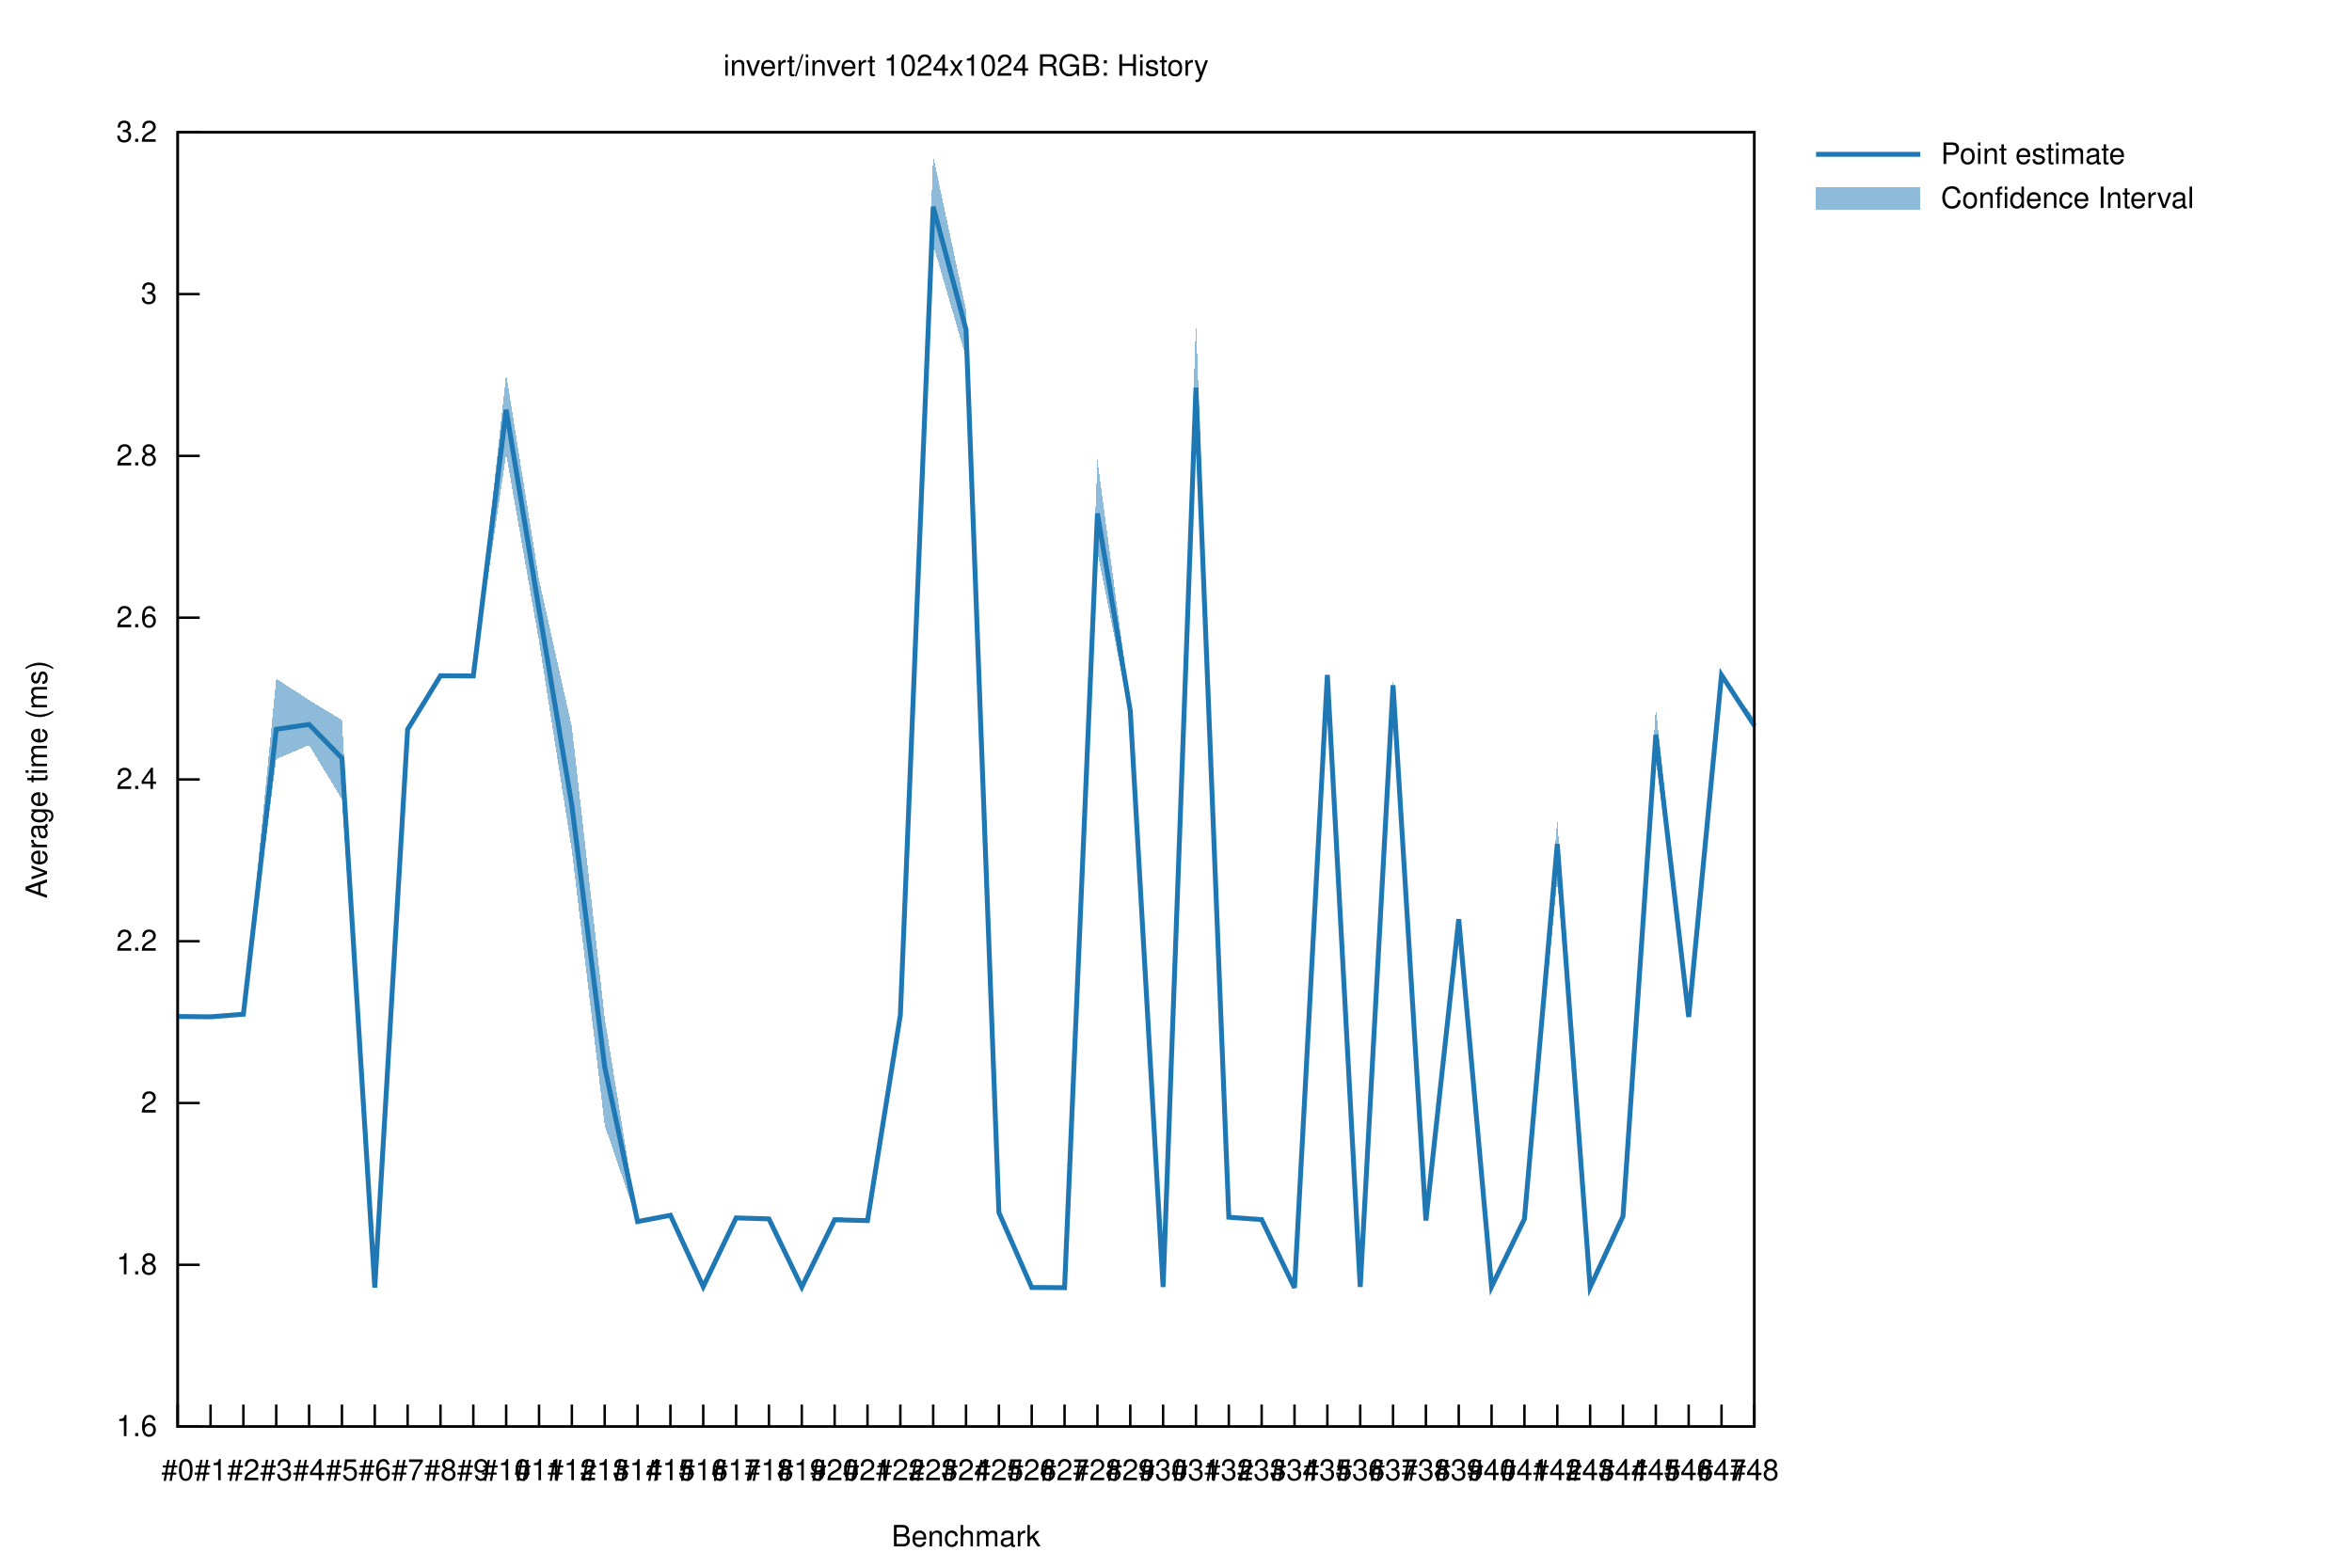
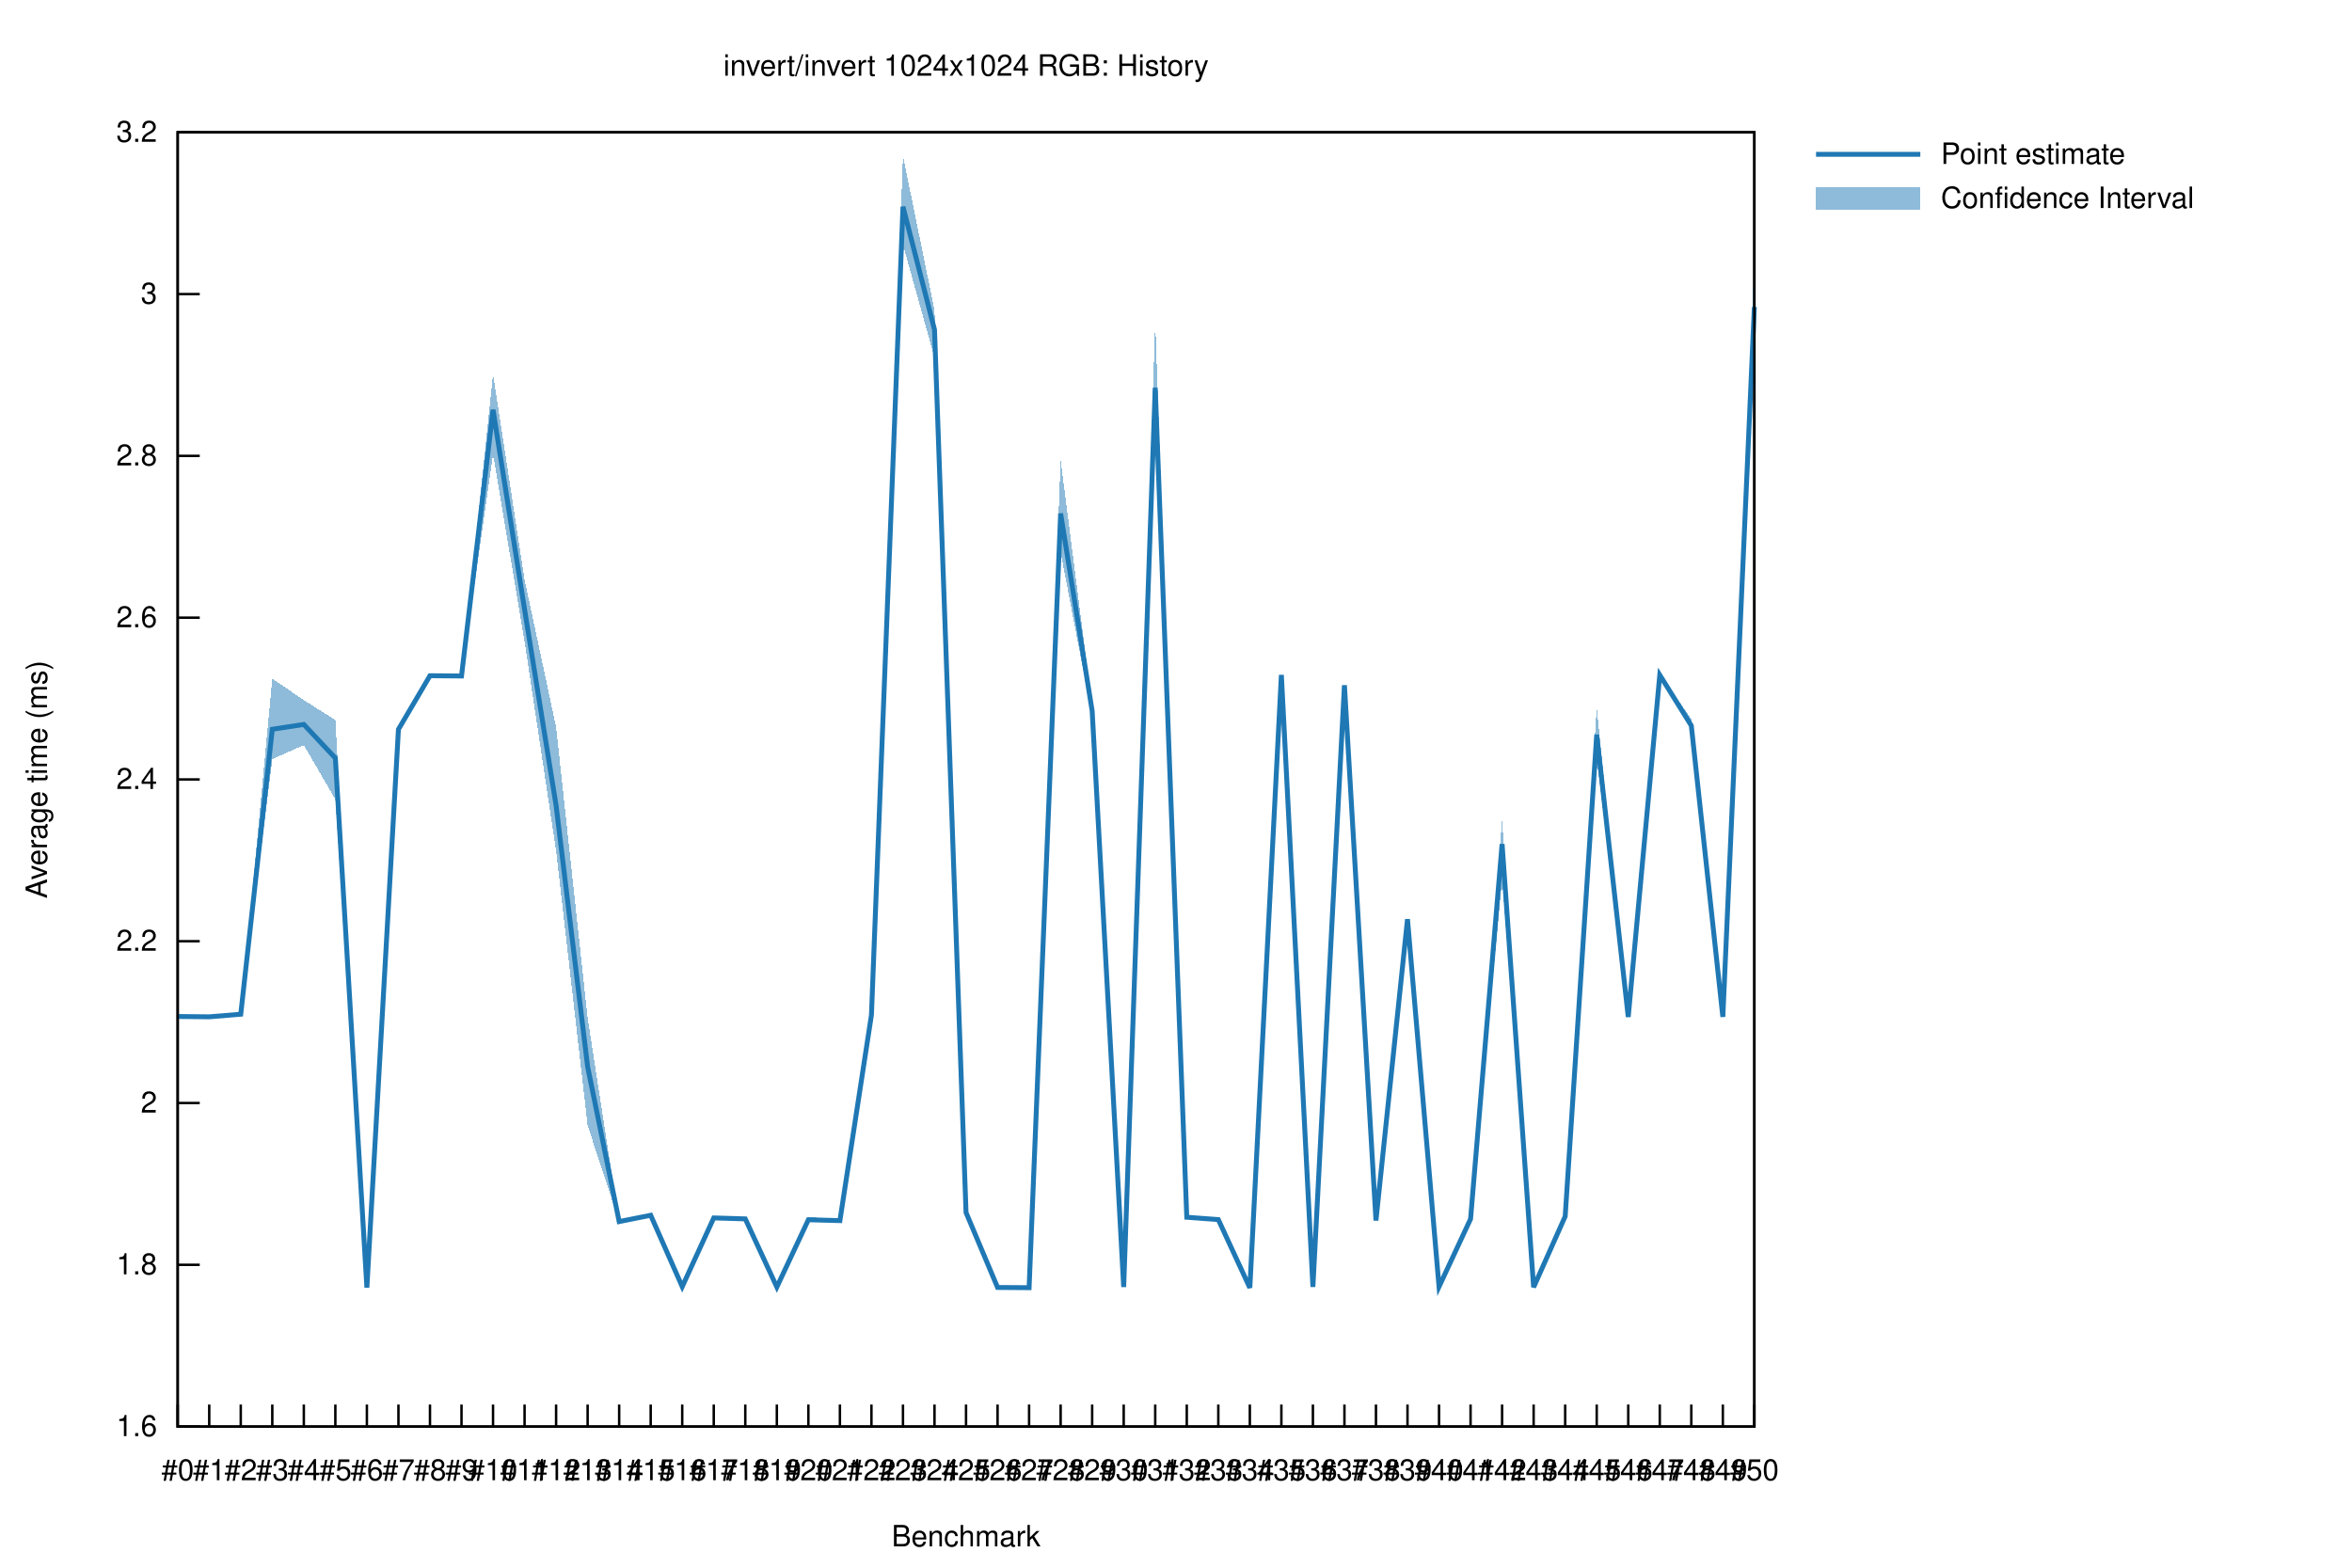
<svg xmlns="http://www.w3.org/2000/svg" xmlns:xlink="http://www.w3.org/1999/xlink" viewBox="0 0 960 640">
  <g id="gnuplot_canvas">
    <rect x="0" y="0" width="960" height="640" fill="none" />
    <defs>
      <circle id="gpDot" r="0.5" stroke-width="0.5" stroke="currentColor" />
      <path id="gpPt0" stroke-width="0.222" stroke="currentColor" d="M-1,0 h2 M0,-1 v2" />
      <path id="gpPt1" stroke-width="0.222" stroke="currentColor" d="M-1,-1 L1,1 M1,-1 L-1,1" />
      <path id="gpPt2" stroke-width="0.222" stroke="currentColor" d="M-1,0 L1,0 M0,-1 L0,1 M-1,-1 L1,1 M-1,1 L1,-1" />
      <rect id="gpPt3" stroke-width="0.222" stroke="currentColor" x="-1" y="-1" width="2" height="2" />
      <rect id="gpPt4" stroke-width="0.222" stroke="currentColor" fill="currentColor" x="-1" y="-1" width="2" height="2" />
      <circle id="gpPt5" stroke-width="0.222" stroke="currentColor" cx="0" cy="0" r="1" />
      <use xlink:href="#gpPt5" id="gpPt6" fill="currentColor" stroke="none" />
      <path id="gpPt7" stroke-width="0.222" stroke="currentColor" d="M0,-1.33 L-1.33,0.67 L1.33,0.67 z" />
      <use xlink:href="#gpPt7" id="gpPt8" fill="currentColor" stroke="none" />
      <use xlink:href="#gpPt7" id="gpPt9" stroke="currentColor" transform="rotate(180)" />
      <use xlink:href="#gpPt9" id="gpPt10" fill="currentColor" stroke="none" />
      <use xlink:href="#gpPt3" id="gpPt11" stroke="currentColor" transform="rotate(45)" />
      <use xlink:href="#gpPt11" id="gpPt12" fill="currentColor" stroke="none" />
      <path id="gpPt13" stroke-width="0.222" stroke="currentColor" d="M0,1.330 L1.265,0.411 L0.782,-1.067 L-0.782,-1.076 L-1.265,0.411 z" />
      <use xlink:href="#gpPt13" id="gpPt14" fill="currentColor" stroke="none" />
      <filter id="textbox" filterUnits="objectBoundingBox" x="0" y="0" height="1" width="1">
        <feFlood flood-color="white" flood-opacity="1" result="bgnd" />
        <feComposite in="SourceGraphic" in2="bgnd" operator="atop" />
      </filter>
      <filter id="greybox" filterUnits="objectBoundingBox" x="0" y="0" height="1" width="1">
        <feFlood flood-color="lightgrey" flood-opacity="1" result="grey" />
        <feComposite in="SourceGraphic" in2="grey" operator="atop" />
      </filter>
    </defs>
    <g fill="none" color="white" stroke="currentColor" stroke-width="1.00" stroke-linecap="butt" stroke-linejoin="miter">
</g>
    <g fill="none" color="black" stroke="currentColor" stroke-width="1.00" stroke-linecap="butt" stroke-linejoin="miter">
      <path stroke="black" d="M72.53,582.40 L81.53,582.40  " />
      <g transform="translate(64.14,586.30)" stroke="none" fill="black" font-family="Helvetica" font-size="12.00" text-anchor="end">
        <text>
          <tspan font-family="Helvetica"> 1.6</tspan>
        </text>
      </g>
    </g>
    <g fill="none" color="black" stroke="currentColor" stroke-width="1.00" stroke-linecap="butt" stroke-linejoin="miter">
      <path stroke="black" d="M72.53,516.35 L81.53,516.35  " />
      <g transform="translate(64.14,520.25)" stroke="none" fill="black" font-family="Helvetica" font-size="12.00" text-anchor="end">
        <text>
          <tspan font-family="Helvetica"> 1.8</tspan>
        </text>
      </g>
    </g>
    <g fill="none" color="black" stroke="currentColor" stroke-width="1.00" stroke-linecap="butt" stroke-linejoin="miter">
      <path stroke="black" d="M72.53,450.30 L81.53,450.30  " />
      <g transform="translate(64.14,454.20)" stroke="none" fill="black" font-family="Helvetica" font-size="12.00" text-anchor="end">
        <text>
          <tspan font-family="Helvetica"> 2</tspan>
        </text>
      </g>
    </g>
    <g fill="none" color="black" stroke="currentColor" stroke-width="1.00" stroke-linecap="butt" stroke-linejoin="miter">
      <path stroke="black" d="M72.53,384.25 L81.53,384.25  " />
      <g transform="translate(64.14,388.15)" stroke="none" fill="black" font-family="Helvetica" font-size="12.00" text-anchor="end">
        <text>
          <tspan font-family="Helvetica"> 2.2</tspan>
        </text>
      </g>
    </g>
    <g fill="none" color="black" stroke="currentColor" stroke-width="1.00" stroke-linecap="butt" stroke-linejoin="miter">
      <path stroke="black" d="M72.53,318.20 L81.53,318.20  " />
      <g transform="translate(64.14,322.10)" stroke="none" fill="black" font-family="Helvetica" font-size="12.00" text-anchor="end">
        <text>
          <tspan font-family="Helvetica"> 2.4</tspan>
        </text>
      </g>
    </g>
    <g fill="none" color="black" stroke="currentColor" stroke-width="1.00" stroke-linecap="butt" stroke-linejoin="miter">
      <path stroke="black" d="M72.53,252.16 L81.53,252.16  " />
      <g transform="translate(64.14,256.06)" stroke="none" fill="black" font-family="Helvetica" font-size="12.00" text-anchor="end">
        <text>
          <tspan font-family="Helvetica"> 2.6</tspan>
        </text>
      </g>
    </g>
    <g fill="none" color="black" stroke="currentColor" stroke-width="1.00" stroke-linecap="butt" stroke-linejoin="miter">
      <path stroke="black" d="M72.53,186.11 L81.53,186.11  " />
      <g transform="translate(64.14,190.01)" stroke="none" fill="black" font-family="Helvetica" font-size="12.00" text-anchor="end">
        <text>
          <tspan font-family="Helvetica"> 2.8</tspan>
        </text>
      </g>
    </g>
    <g fill="none" color="black" stroke="currentColor" stroke-width="1.00" stroke-linecap="butt" stroke-linejoin="miter">
      <path stroke="black" d="M72.53,120.06 L81.53,120.06  " />
      <g transform="translate(64.14,123.96)" stroke="none" fill="black" font-family="Helvetica" font-size="12.00" text-anchor="end">
        <text>
          <tspan font-family="Helvetica"> 3</tspan>
        </text>
      </g>
    </g>
    <g fill="none" color="black" stroke="currentColor" stroke-width="1.00" stroke-linecap="butt" stroke-linejoin="miter">
      <path stroke="black" d="M72.53,54.01 L81.53,54.01  " />
      <g transform="translate(64.14,57.91)" stroke="none" fill="black" font-family="Helvetica" font-size="12.00" text-anchor="end">
        <text>
          <tspan font-family="Helvetica"> 3.2</tspan>
        </text>
      </g>
    </g>
    <g fill="none" color="black" stroke="currentColor" stroke-width="1.00" stroke-linecap="butt" stroke-linejoin="miter">
      <path stroke="black" d="M72.53,582.40 L72.53,573.40  " />
      <g transform="translate(72.53,604.30)" stroke="none" fill="black" font-family="Helvetica" font-size="12.00" text-anchor="middle">
        <text>
          <tspan font-family="Helvetica">#0</tspan>
        </text>
      </g>
    </g>
    <g fill="none" color="black" stroke="currentColor" stroke-width="1.00" stroke-linecap="butt" stroke-linejoin="miter">
-       <path stroke="black" d="M85.94,582.40 L85.94,573.40  " />
-       <g transform="translate(85.94,604.30)" stroke="none" fill="black" font-family="Helvetica" font-size="12.00" text-anchor="middle">
+       <path stroke="black" d="M85.40,582.40 L85.40,573.40  " />
+       <g transform="translate(85.40,604.30)" stroke="none" fill="black" font-family="Helvetica" font-size="12.00" text-anchor="middle">
        <text>
          <tspan font-family="Helvetica">#1</tspan>
        </text>
      </g>
    </g>
    <g fill="none" color="black" stroke="currentColor" stroke-width="1.00" stroke-linecap="butt" stroke-linejoin="miter">
-       <path stroke="black" d="M99.34,582.40 L99.34,573.40  " />
-       <g transform="translate(99.34,604.30)" stroke="none" fill="black" font-family="Helvetica" font-size="12.00" text-anchor="middle">
+       <path stroke="black" d="M98.27,582.40 L98.27,573.40  " />
+       <g transform="translate(98.27,604.30)" stroke="none" fill="black" font-family="Helvetica" font-size="12.00" text-anchor="middle">
        <text>
          <tspan font-family="Helvetica">#2</tspan>
        </text>
      </g>
    </g>
    <g fill="none" color="black" stroke="currentColor" stroke-width="1.00" stroke-linecap="butt" stroke-linejoin="miter">
-       <path stroke="black" d="M112.75,582.40 L112.75,573.40  " />
-       <g transform="translate(112.75,604.30)" stroke="none" fill="black" font-family="Helvetica" font-size="12.00" text-anchor="middle">
+       <path stroke="black" d="M111.14,582.40 L111.14,573.40  " />
+       <g transform="translate(111.14,604.30)" stroke="none" fill="black" font-family="Helvetica" font-size="12.00" text-anchor="middle">
        <text>
          <tspan font-family="Helvetica">#3</tspan>
        </text>
      </g>
    </g>
    <g fill="none" color="black" stroke="currentColor" stroke-width="1.00" stroke-linecap="butt" stroke-linejoin="miter">
-       <path stroke="black" d="M126.16,582.40 L126.16,573.40  " />
-       <g transform="translate(126.16,604.30)" stroke="none" fill="black" font-family="Helvetica" font-size="12.00" text-anchor="middle">
+       <path stroke="black" d="M124.01,582.40 L124.01,573.40  " />
+       <g transform="translate(124.01,604.30)" stroke="none" fill="black" font-family="Helvetica" font-size="12.00" text-anchor="middle">
        <text>
          <tspan font-family="Helvetica">#4</tspan>
        </text>
      </g>
    </g>
    <g fill="none" color="black" stroke="currentColor" stroke-width="1.00" stroke-linecap="butt" stroke-linejoin="miter">
-       <path stroke="black" d="M139.57,582.40 L139.57,573.40  " />
-       <g transform="translate(139.57,604.30)" stroke="none" fill="black" font-family="Helvetica" font-size="12.00" text-anchor="middle">
+       <path stroke="black" d="M136.88,582.40 L136.88,573.40  " />
+       <g transform="translate(136.88,604.30)" stroke="none" fill="black" font-family="Helvetica" font-size="12.00" text-anchor="middle">
        <text>
          <tspan font-family="Helvetica">#5</tspan>
        </text>
      </g>
    </g>
    <g fill="none" color="black" stroke="currentColor" stroke-width="1.00" stroke-linecap="butt" stroke-linejoin="miter">
-       <path stroke="black" d="M152.97,582.40 L152.97,573.40  " />
-       <g transform="translate(152.97,604.30)" stroke="none" fill="black" font-family="Helvetica" font-size="12.00" text-anchor="middle">
+       <path stroke="black" d="M149.75,582.40 L149.75,573.40  " />
+       <g transform="translate(149.75,604.30)" stroke="none" fill="black" font-family="Helvetica" font-size="12.00" text-anchor="middle">
        <text>
          <tspan font-family="Helvetica">#6</tspan>
        </text>
      </g>
    </g>
    <g fill="none" color="black" stroke="currentColor" stroke-width="1.00" stroke-linecap="butt" stroke-linejoin="miter">
-       <path stroke="black" d="M166.38,582.40 L166.38,573.40  " />
-       <g transform="translate(166.38,604.30)" stroke="none" fill="black" font-family="Helvetica" font-size="12.00" text-anchor="middle">
+       <path stroke="black" d="M162.63,582.40 L162.63,573.40  " />
+       <g transform="translate(162.63,604.30)" stroke="none" fill="black" font-family="Helvetica" font-size="12.00" text-anchor="middle">
        <text>
          <tspan font-family="Helvetica">#7</tspan>
        </text>
      </g>
    </g>
    <g fill="none" color="black" stroke="currentColor" stroke-width="1.00" stroke-linecap="butt" stroke-linejoin="miter">
-       <path stroke="black" d="M179.79,582.40 L179.79,573.40  " />
-       <g transform="translate(179.79,604.30)" stroke="none" fill="black" font-family="Helvetica" font-size="12.00" text-anchor="middle">
+       <path stroke="black" d="M175.50,582.40 L175.50,573.40  " />
+       <g transform="translate(175.50,604.30)" stroke="none" fill="black" font-family="Helvetica" font-size="12.00" text-anchor="middle">
        <text>
          <tspan font-family="Helvetica">#8</tspan>
        </text>
      </g>
    </g>
    <g fill="none" color="black" stroke="currentColor" stroke-width="1.00" stroke-linecap="butt" stroke-linejoin="miter">
-       <path stroke="black" d="M193.19,582.40 L193.19,573.40  " />
-       <g transform="translate(193.19,604.30)" stroke="none" fill="black" font-family="Helvetica" font-size="12.00" text-anchor="middle">
+       <path stroke="black" d="M188.37,582.40 L188.37,573.40  " />
+       <g transform="translate(188.37,604.30)" stroke="none" fill="black" font-family="Helvetica" font-size="12.00" text-anchor="middle">
        <text>
          <tspan font-family="Helvetica">#9</tspan>
        </text>
      </g>
    </g>
    <g fill="none" color="black" stroke="currentColor" stroke-width="1.00" stroke-linecap="butt" stroke-linejoin="miter">
-       <path stroke="black" d="M206.60,582.40 L206.60,573.40  " />
-       <g transform="translate(206.60,604.30)" stroke="none" fill="black" font-family="Helvetica" font-size="12.00" text-anchor="middle">
+       <path stroke="black" d="M201.24,582.40 L201.24,573.40  " />
+       <g transform="translate(201.24,604.30)" stroke="none" fill="black" font-family="Helvetica" font-size="12.00" text-anchor="middle">
        <text>
          <tspan font-family="Helvetica">#10</tspan>
        </text>
      </g>
    </g>
    <g fill="none" color="black" stroke="currentColor" stroke-width="1.00" stroke-linecap="butt" stroke-linejoin="miter">
-       <path stroke="black" d="M220.01,582.40 L220.01,573.40  " />
-       <g transform="translate(220.01,604.30)" stroke="none" fill="black" font-family="Helvetica" font-size="12.00" text-anchor="middle">
+       <path stroke="black" d="M214.11,582.40 L214.11,573.40  " />
+       <g transform="translate(214.11,604.30)" stroke="none" fill="black" font-family="Helvetica" font-size="12.00" text-anchor="middle">
        <text>
          <tspan font-family="Helvetica">#11</tspan>
        </text>
      </g>
    </g>
    <g fill="none" color="black" stroke="currentColor" stroke-width="1.00" stroke-linecap="butt" stroke-linejoin="miter">
-       <path stroke="black" d="M233.42,582.40 L233.42,573.40  " />
-       <g transform="translate(233.42,604.30)" stroke="none" fill="black" font-family="Helvetica" font-size="12.00" text-anchor="middle">
+       <path stroke="black" d="M226.98,582.40 L226.98,573.40  " />
+       <g transform="translate(226.98,604.30)" stroke="none" fill="black" font-family="Helvetica" font-size="12.00" text-anchor="middle">
        <text>
          <tspan font-family="Helvetica">#12</tspan>
        </text>
      </g>
    </g>
    <g fill="none" color="black" stroke="currentColor" stroke-width="1.00" stroke-linecap="butt" stroke-linejoin="miter">
-       <path stroke="black" d="M246.82,582.40 L246.82,573.40  " />
-       <g transform="translate(246.82,604.30)" stroke="none" fill="black" font-family="Helvetica" font-size="12.00" text-anchor="middle">
+       <path stroke="black" d="M239.85,582.40 L239.85,573.40  " />
+       <g transform="translate(239.85,604.30)" stroke="none" fill="black" font-family="Helvetica" font-size="12.00" text-anchor="middle">
        <text>
          <tspan font-family="Helvetica">#13</tspan>
        </text>
      </g>
    </g>
    <g fill="none" color="black" stroke="currentColor" stroke-width="1.00" stroke-linecap="butt" stroke-linejoin="miter">
-       <path stroke="black" d="M260.23,582.40 L260.23,573.40  " />
-       <g transform="translate(260.23,604.30)" stroke="none" fill="black" font-family="Helvetica" font-size="12.00" text-anchor="middle">
+       <path stroke="black" d="M252.72,582.40 L252.72,573.40  " />
+       <g transform="translate(252.72,604.30)" stroke="none" fill="black" font-family="Helvetica" font-size="12.00" text-anchor="middle">
        <text>
          <tspan font-family="Helvetica">#14</tspan>
        </text>
      </g>
    </g>
    <g fill="none" color="black" stroke="currentColor" stroke-width="1.00" stroke-linecap="butt" stroke-linejoin="miter">
-       <path stroke="black" d="M273.64,582.40 L273.64,573.40  " />
-       <g transform="translate(273.64,604.30)" stroke="none" fill="black" font-family="Helvetica" font-size="12.00" text-anchor="middle">
+       <path stroke="black" d="M265.59,582.40 L265.59,573.40  " />
+       <g transform="translate(265.59,604.30)" stroke="none" fill="black" font-family="Helvetica" font-size="12.00" text-anchor="middle">
        <text>
          <tspan font-family="Helvetica">#15</tspan>
        </text>
      </g>
    </g>
    <g fill="none" color="black" stroke="currentColor" stroke-width="1.00" stroke-linecap="butt" stroke-linejoin="miter">
-       <path stroke="black" d="M287.04,582.40 L287.04,573.40  " />
-       <g transform="translate(287.04,604.30)" stroke="none" fill="black" font-family="Helvetica" font-size="12.00" text-anchor="middle">
+       <path stroke="black" d="M278.46,582.40 L278.46,573.40  " />
+       <g transform="translate(278.46,604.30)" stroke="none" fill="black" font-family="Helvetica" font-size="12.00" text-anchor="middle">
        <text>
          <tspan font-family="Helvetica">#16</tspan>
        </text>
      </g>
    </g>
    <g fill="none" color="black" stroke="currentColor" stroke-width="1.00" stroke-linecap="butt" stroke-linejoin="miter">
-       <path stroke="black" d="M300.45,582.40 L300.45,573.40  " />
-       <g transform="translate(300.45,604.30)" stroke="none" fill="black" font-family="Helvetica" font-size="12.00" text-anchor="middle">
+       <path stroke="black" d="M291.33,582.40 L291.33,573.40  " />
+       <g transform="translate(291.33,604.30)" stroke="none" fill="black" font-family="Helvetica" font-size="12.00" text-anchor="middle">
        <text>
          <tspan font-family="Helvetica">#17</tspan>
        </text>
      </g>
    </g>
    <g fill="none" color="black" stroke="currentColor" stroke-width="1.00" stroke-linecap="butt" stroke-linejoin="miter">
-       <path stroke="black" d="M313.86,582.40 L313.86,573.40  " />
-       <g transform="translate(313.86,604.30)" stroke="none" fill="black" font-family="Helvetica" font-size="12.00" text-anchor="middle">
+       <path stroke="black" d="M304.20,582.40 L304.20,573.40  " />
+       <g transform="translate(304.20,604.30)" stroke="none" fill="black" font-family="Helvetica" font-size="12.00" text-anchor="middle">
        <text>
          <tspan font-family="Helvetica">#18</tspan>
        </text>
      </g>
    </g>
    <g fill="none" color="black" stroke="currentColor" stroke-width="1.00" stroke-linecap="butt" stroke-linejoin="miter">
-       <path stroke="black" d="M327.26,582.40 L327.26,573.40  " />
-       <g transform="translate(327.26,604.30)" stroke="none" fill="black" font-family="Helvetica" font-size="12.00" text-anchor="middle">
+       <path stroke="black" d="M317.08,582.40 L317.08,573.40  " />
+       <g transform="translate(317.08,604.30)" stroke="none" fill="black" font-family="Helvetica" font-size="12.00" text-anchor="middle">
        <text>
          <tspan font-family="Helvetica">#19</tspan>
        </text>
      </g>
    </g>
    <g fill="none" color="black" stroke="currentColor" stroke-width="1.00" stroke-linecap="butt" stroke-linejoin="miter">
-       <path stroke="black" d="M340.67,582.40 L340.67,573.40  " />
-       <g transform="translate(340.67,604.30)" stroke="none" fill="black" font-family="Helvetica" font-size="12.00" text-anchor="middle">
+       <path stroke="black" d="M329.95,582.40 L329.95,573.40  " />
+       <g transform="translate(329.95,604.30)" stroke="none" fill="black" font-family="Helvetica" font-size="12.00" text-anchor="middle">
        <text>
          <tspan font-family="Helvetica">#20</tspan>
        </text>
      </g>
    </g>
    <g fill="none" color="black" stroke="currentColor" stroke-width="1.00" stroke-linecap="butt" stroke-linejoin="miter">
-       <path stroke="black" d="M354.08,582.40 L354.08,573.40  " />
-       <g transform="translate(354.08,604.30)" stroke="none" fill="black" font-family="Helvetica" font-size="12.00" text-anchor="middle">
+       <path stroke="black" d="M342.82,582.40 L342.82,573.40  " />
+       <g transform="translate(342.82,604.30)" stroke="none" fill="black" font-family="Helvetica" font-size="12.00" text-anchor="middle">
        <text>
          <tspan font-family="Helvetica">#21</tspan>
        </text>
      </g>
    </g>
    <g fill="none" color="black" stroke="currentColor" stroke-width="1.00" stroke-linecap="butt" stroke-linejoin="miter">
-       <path stroke="black" d="M367.49,582.40 L367.49,573.40  " />
-       <g transform="translate(367.49,604.30)" stroke="none" fill="black" font-family="Helvetica" font-size="12.00" text-anchor="middle">
+       <path stroke="black" d="M355.69,582.40 L355.69,573.40  " />
+       <g transform="translate(355.69,604.30)" stroke="none" fill="black" font-family="Helvetica" font-size="12.00" text-anchor="middle">
        <text>
          <tspan font-family="Helvetica">#22</tspan>
        </text>
      </g>
    </g>
    <g fill="none" color="black" stroke="currentColor" stroke-width="1.00" stroke-linecap="butt" stroke-linejoin="miter">
-       <path stroke="black" d="M380.89,582.40 L380.89,573.40  " />
-       <g transform="translate(380.89,604.30)" stroke="none" fill="black" font-family="Helvetica" font-size="12.00" text-anchor="middle">
+       <path stroke="black" d="M368.56,582.40 L368.56,573.40  " />
+       <g transform="translate(368.56,604.30)" stroke="none" fill="black" font-family="Helvetica" font-size="12.00" text-anchor="middle">
        <text>
          <tspan font-family="Helvetica">#23</tspan>
+         </text>
+       </g>
+     </g>
+     <g fill="none" color="black" stroke="currentColor" stroke-width="1.00" stroke-linecap="butt" stroke-linejoin="miter">
+       <path stroke="black" d="M381.43,582.40 L381.43,573.40  " />
+       <g transform="translate(381.43,604.30)" stroke="none" fill="black" font-family="Helvetica" font-size="12.00" text-anchor="middle">
+         <text>
+           <tspan font-family="Helvetica">#24</tspan>
        </text>
      </g>
    </g>
    <g fill="none" color="black" stroke="currentColor" stroke-width="1.00" stroke-linecap="butt" stroke-linejoin="miter">
      <path stroke="black" d="M394.30,582.40 L394.30,573.40  " />
      <g transform="translate(394.30,604.30)" stroke="none" fill="black" font-family="Helvetica" font-size="12.00" text-anchor="middle">
        <text>
-           <tspan font-family="Helvetica">#24</tspan>
-         </text>
-       </g>
-     </g>
-     <g fill="none" color="black" stroke="currentColor" stroke-width="1.00" stroke-linecap="butt" stroke-linejoin="miter">
-       <path stroke="black" d="M407.71,582.40 L407.71,573.40  " />
-       <g transform="translate(407.71,604.30)" stroke="none" fill="black" font-family="Helvetica" font-size="12.00" text-anchor="middle">
-         <text>
          <tspan font-family="Helvetica">#25</tspan>
        </text>
      </g>
    </g>
    <g fill="none" color="black" stroke="currentColor" stroke-width="1.00" stroke-linecap="butt" stroke-linejoin="miter">
-       <path stroke="black" d="M421.11,582.40 L421.11,573.40  " />
-       <g transform="translate(421.11,604.30)" stroke="none" fill="black" font-family="Helvetica" font-size="12.00" text-anchor="middle">
+       <path stroke="black" d="M407.17,582.40 L407.17,573.40  " />
+       <g transform="translate(407.17,604.30)" stroke="none" fill="black" font-family="Helvetica" font-size="12.00" text-anchor="middle">
        <text>
          <tspan font-family="Helvetica">#26</tspan>
        </text>
      </g>
    </g>
    <g fill="none" color="black" stroke="currentColor" stroke-width="1.00" stroke-linecap="butt" stroke-linejoin="miter">
-       <path stroke="black" d="M434.52,582.40 L434.52,573.40  " />
-       <g transform="translate(434.52,604.30)" stroke="none" fill="black" font-family="Helvetica" font-size="12.00" text-anchor="middle">
+       <path stroke="black" d="M420.04,582.40 L420.04,573.40  " />
+       <g transform="translate(420.04,604.30)" stroke="none" fill="black" font-family="Helvetica" font-size="12.00" text-anchor="middle">
        <text>
          <tspan font-family="Helvetica">#27</tspan>
        </text>
      </g>
    </g>
    <g fill="none" color="black" stroke="currentColor" stroke-width="1.00" stroke-linecap="butt" stroke-linejoin="miter">
-       <path stroke="black" d="M447.93,582.40 L447.93,573.40  " />
-       <g transform="translate(447.93,604.30)" stroke="none" fill="black" font-family="Helvetica" font-size="12.00" text-anchor="middle">
+       <path stroke="black" d="M432.91,582.40 L432.91,573.40  " />
+       <g transform="translate(432.91,604.30)" stroke="none" fill="black" font-family="Helvetica" font-size="12.00" text-anchor="middle">
        <text>
          <tspan font-family="Helvetica">#28</tspan>
        </text>
      </g>
    </g>
    <g fill="none" color="black" stroke="currentColor" stroke-width="1.00" stroke-linecap="butt" stroke-linejoin="miter">
-       <path stroke="black" d="M461.34,582.40 L461.34,573.40  " />
-       <g transform="translate(461.34,604.30)" stroke="none" fill="black" font-family="Helvetica" font-size="12.00" text-anchor="middle">
+       <path stroke="black" d="M445.78,582.40 L445.78,573.40  " />
+       <g transform="translate(445.78,604.30)" stroke="none" fill="black" font-family="Helvetica" font-size="12.00" text-anchor="middle">
        <text>
          <tspan font-family="Helvetica">#29</tspan>
        </text>
      </g>
    </g>
    <g fill="none" color="black" stroke="currentColor" stroke-width="1.00" stroke-linecap="butt" stroke-linejoin="miter">
-       <path stroke="black" d="M474.74,582.40 L474.74,573.40  " />
-       <g transform="translate(474.74,604.30)" stroke="none" fill="black" font-family="Helvetica" font-size="12.00" text-anchor="middle">
+       <path stroke="black" d="M458.65,582.40 L458.65,573.40  " />
+       <g transform="translate(458.65,604.30)" stroke="none" fill="black" font-family="Helvetica" font-size="12.00" text-anchor="middle">
        <text>
          <tspan font-family="Helvetica">#30</tspan>
        </text>
      </g>
    </g>
    <g fill="none" color="black" stroke="currentColor" stroke-width="1.00" stroke-linecap="butt" stroke-linejoin="miter">
-       <path stroke="black" d="M488.15,582.40 L488.15,573.40  " />
-       <g transform="translate(488.15,604.30)" stroke="none" fill="black" font-family="Helvetica" font-size="12.00" text-anchor="middle">
+       <path stroke="black" d="M471.52,582.40 L471.52,573.40  " />
+       <g transform="translate(471.52,604.30)" stroke="none" fill="black" font-family="Helvetica" font-size="12.00" text-anchor="middle">
        <text>
          <tspan font-family="Helvetica">#31</tspan>
        </text>
      </g>
    </g>
    <g fill="none" color="black" stroke="currentColor" stroke-width="1.00" stroke-linecap="butt" stroke-linejoin="miter">
-       <path stroke="black" d="M501.56,582.40 L501.56,573.40  " />
-       <g transform="translate(501.56,604.30)" stroke="none" fill="black" font-family="Helvetica" font-size="12.00" text-anchor="middle">
+       <path stroke="black" d="M484.40,582.40 L484.40,573.40  " />
+       <g transform="translate(484.40,604.30)" stroke="none" fill="black" font-family="Helvetica" font-size="12.00" text-anchor="middle">
        <text>
          <tspan font-family="Helvetica">#32</tspan>
        </text>
      </g>
    </g>
    <g fill="none" color="black" stroke="currentColor" stroke-width="1.00" stroke-linecap="butt" stroke-linejoin="miter">
-       <path stroke="black" d="M514.96,582.40 L514.96,573.40  " />
-       <g transform="translate(514.96,604.30)" stroke="none" fill="black" font-family="Helvetica" font-size="12.00" text-anchor="middle">
+       <path stroke="black" d="M497.27,582.40 L497.27,573.40  " />
+       <g transform="translate(497.27,604.30)" stroke="none" fill="black" font-family="Helvetica" font-size="12.00" text-anchor="middle">
        <text>
          <tspan font-family="Helvetica">#33</tspan>
        </text>
      </g>
    </g>
    <g fill="none" color="black" stroke="currentColor" stroke-width="1.00" stroke-linecap="butt" stroke-linejoin="miter">
-       <path stroke="black" d="M528.37,582.40 L528.37,573.40  " />
-       <g transform="translate(528.37,604.30)" stroke="none" fill="black" font-family="Helvetica" font-size="12.00" text-anchor="middle">
+       <path stroke="black" d="M510.14,582.40 L510.14,573.40  " />
+       <g transform="translate(510.14,604.30)" stroke="none" fill="black" font-family="Helvetica" font-size="12.00" text-anchor="middle">
        <text>
          <tspan font-family="Helvetica">#34</tspan>
        </text>
      </g>
    </g>
    <g fill="none" color="black" stroke="currentColor" stroke-width="1.00" stroke-linecap="butt" stroke-linejoin="miter">
-       <path stroke="black" d="M541.78,582.40 L541.78,573.40  " />
-       <g transform="translate(541.78,604.30)" stroke="none" fill="black" font-family="Helvetica" font-size="12.00" text-anchor="middle">
+       <path stroke="black" d="M523.01,582.40 L523.01,573.40  " />
+       <g transform="translate(523.01,604.30)" stroke="none" fill="black" font-family="Helvetica" font-size="12.00" text-anchor="middle">
        <text>
          <tspan font-family="Helvetica">#35</tspan>
        </text>
      </g>
    </g>
    <g fill="none" color="black" stroke="currentColor" stroke-width="1.00" stroke-linecap="butt" stroke-linejoin="miter">
-       <path stroke="black" d="M555.19,582.40 L555.19,573.40  " />
-       <g transform="translate(555.19,604.30)" stroke="none" fill="black" font-family="Helvetica" font-size="12.00" text-anchor="middle">
+       <path stroke="black" d="M535.88,582.40 L535.88,573.40  " />
+       <g transform="translate(535.88,604.30)" stroke="none" fill="black" font-family="Helvetica" font-size="12.00" text-anchor="middle">
        <text>
          <tspan font-family="Helvetica">#36</tspan>
        </text>
      </g>
    </g>
    <g fill="none" color="black" stroke="currentColor" stroke-width="1.00" stroke-linecap="butt" stroke-linejoin="miter">
-       <path stroke="black" d="M568.59,582.40 L568.59,573.40  " />
-       <g transform="translate(568.59,604.30)" stroke="none" fill="black" font-family="Helvetica" font-size="12.00" text-anchor="middle">
+       <path stroke="black" d="M548.75,582.40 L548.75,573.40  " />
+       <g transform="translate(548.75,604.30)" stroke="none" fill="black" font-family="Helvetica" font-size="12.00" text-anchor="middle">
        <text>
          <tspan font-family="Helvetica">#37</tspan>
        </text>
      </g>
    </g>
    <g fill="none" color="black" stroke="currentColor" stroke-width="1.00" stroke-linecap="butt" stroke-linejoin="miter">
-       <path stroke="black" d="M582.00,582.40 L582.00,573.40  " />
-       <g transform="translate(582.00,604.30)" stroke="none" fill="black" font-family="Helvetica" font-size="12.00" text-anchor="middle">
+       <path stroke="black" d="M561.62,582.40 L561.62,573.40  " />
+       <g transform="translate(561.62,604.30)" stroke="none" fill="black" font-family="Helvetica" font-size="12.00" text-anchor="middle">
        <text>
          <tspan font-family="Helvetica">#38</tspan>
        </text>
      </g>
    </g>
    <g fill="none" color="black" stroke="currentColor" stroke-width="1.00" stroke-linecap="butt" stroke-linejoin="miter">
-       <path stroke="black" d="M595.41,582.40 L595.41,573.40  " />
-       <g transform="translate(595.41,604.30)" stroke="none" fill="black" font-family="Helvetica" font-size="12.00" text-anchor="middle">
+       <path stroke="black" d="M574.49,582.40 L574.49,573.40  " />
+       <g transform="translate(574.49,604.30)" stroke="none" fill="black" font-family="Helvetica" font-size="12.00" text-anchor="middle">
        <text>
          <tspan font-family="Helvetica">#39</tspan>
        </text>
      </g>
    </g>
    <g fill="none" color="black" stroke="currentColor" stroke-width="1.00" stroke-linecap="butt" stroke-linejoin="miter">
-       <path stroke="black" d="M608.81,582.40 L608.81,573.40  " />
-       <g transform="translate(608.81,604.30)" stroke="none" fill="black" font-family="Helvetica" font-size="12.00" text-anchor="middle">
+       <path stroke="black" d="M587.36,582.40 L587.36,573.40  " />
+       <g transform="translate(587.36,604.30)" stroke="none" fill="black" font-family="Helvetica" font-size="12.00" text-anchor="middle">
        <text>
          <tspan font-family="Helvetica">#40</tspan>
        </text>
      </g>
    </g>
    <g fill="none" color="black" stroke="currentColor" stroke-width="1.00" stroke-linecap="butt" stroke-linejoin="miter">
-       <path stroke="black" d="M622.22,582.40 L622.22,573.40  " />
-       <g transform="translate(622.22,604.30)" stroke="none" fill="black" font-family="Helvetica" font-size="12.00" text-anchor="middle">
+       <path stroke="black" d="M600.23,582.40 L600.23,573.40  " />
+       <g transform="translate(600.23,604.30)" stroke="none" fill="black" font-family="Helvetica" font-size="12.00" text-anchor="middle">
        <text>
          <tspan font-family="Helvetica">#41</tspan>
        </text>
      </g>
    </g>
    <g fill="none" color="black" stroke="currentColor" stroke-width="1.00" stroke-linecap="butt" stroke-linejoin="miter">
-       <path stroke="black" d="M635.63,582.40 L635.63,573.40  " />
-       <g transform="translate(635.63,604.30)" stroke="none" fill="black" font-family="Helvetica" font-size="12.00" text-anchor="middle">
+       <path stroke="black" d="M613.10,582.40 L613.10,573.40  " />
+       <g transform="translate(613.10,604.30)" stroke="none" fill="black" font-family="Helvetica" font-size="12.00" text-anchor="middle">
        <text>
          <tspan font-family="Helvetica">#42</tspan>
        </text>
      </g>
    </g>
    <g fill="none" color="black" stroke="currentColor" stroke-width="1.00" stroke-linecap="butt" stroke-linejoin="miter">
-       <path stroke="black" d="M649.03,582.40 L649.03,573.40  " />
-       <g transform="translate(649.03,604.30)" stroke="none" fill="black" font-family="Helvetica" font-size="12.00" text-anchor="middle">
+       <path stroke="black" d="M625.97,582.40 L625.97,573.40  " />
+       <g transform="translate(625.97,604.30)" stroke="none" fill="black" font-family="Helvetica" font-size="12.00" text-anchor="middle">
        <text>
          <tspan font-family="Helvetica">#43</tspan>
        </text>
      </g>
    </g>
    <g fill="none" color="black" stroke="currentColor" stroke-width="1.00" stroke-linecap="butt" stroke-linejoin="miter">
-       <path stroke="black" d="M662.44,582.40 L662.44,573.40  " />
-       <g transform="translate(662.44,604.30)" stroke="none" fill="black" font-family="Helvetica" font-size="12.00" text-anchor="middle">
+       <path stroke="black" d="M638.85,582.40 L638.85,573.40  " />
+       <g transform="translate(638.85,604.30)" stroke="none" fill="black" font-family="Helvetica" font-size="12.00" text-anchor="middle">
        <text>
          <tspan font-family="Helvetica">#44</tspan>
        </text>
      </g>
    </g>
    <g fill="none" color="black" stroke="currentColor" stroke-width="1.00" stroke-linecap="butt" stroke-linejoin="miter">
-       <path stroke="black" d="M675.85,582.40 L675.85,573.40  " />
-       <g transform="translate(675.85,604.30)" stroke="none" fill="black" font-family="Helvetica" font-size="12.00" text-anchor="middle">
+       <path stroke="black" d="M651.72,582.40 L651.72,573.40  " />
+       <g transform="translate(651.72,604.30)" stroke="none" fill="black" font-family="Helvetica" font-size="12.00" text-anchor="middle">
        <text>
          <tspan font-family="Helvetica">#45</tspan>
        </text>
      </g>
    </g>
    <g fill="none" color="black" stroke="currentColor" stroke-width="1.00" stroke-linecap="butt" stroke-linejoin="miter">
-       <path stroke="black" d="M689.26,582.40 L689.26,573.40  " />
-       <g transform="translate(689.26,604.30)" stroke="none" fill="black" font-family="Helvetica" font-size="12.00" text-anchor="middle">
+       <path stroke="black" d="M664.59,582.40 L664.59,573.40  " />
+       <g transform="translate(664.59,604.30)" stroke="none" fill="black" font-family="Helvetica" font-size="12.00" text-anchor="middle">
        <text>
          <tspan font-family="Helvetica">#46</tspan>
        </text>
      </g>
    </g>
    <g fill="none" color="black" stroke="currentColor" stroke-width="1.00" stroke-linecap="butt" stroke-linejoin="miter">
-       <path stroke="black" d="M702.66,582.40 L702.66,573.40  " />
-       <g transform="translate(702.66,604.30)" stroke="none" fill="black" font-family="Helvetica" font-size="12.00" text-anchor="middle">
+       <path stroke="black" d="M677.46,582.40 L677.46,573.40  " />
+       <g transform="translate(677.46,604.30)" stroke="none" fill="black" font-family="Helvetica" font-size="12.00" text-anchor="middle">
        <text>
          <tspan font-family="Helvetica">#47</tspan>
+         </text>
+       </g>
+     </g>
+     <g fill="none" color="black" stroke="currentColor" stroke-width="1.00" stroke-linecap="butt" stroke-linejoin="miter">
+       <path stroke="black" d="M690.33,582.40 L690.33,573.40  " />
+       <g transform="translate(690.33,604.30)" stroke="none" fill="black" font-family="Helvetica" font-size="12.00" text-anchor="middle">
+         <text>
+           <tspan font-family="Helvetica">#48</tspan>
+         </text>
+       </g>
+     </g>
+     <g fill="none" color="black" stroke="currentColor" stroke-width="1.00" stroke-linecap="butt" stroke-linejoin="miter">
+       <path stroke="black" d="M703.20,582.40 L703.20,573.40  " />
+       <g transform="translate(703.20,604.30)" stroke="none" fill="black" font-family="Helvetica" font-size="12.00" text-anchor="middle">
+         <text>
+           <tspan font-family="Helvetica">#49</tspan>
        </text>
      </g>
    </g>
    <g fill="none" color="black" stroke="currentColor" stroke-width="1.00" stroke-linecap="butt" stroke-linejoin="miter">
      <path stroke="black" d="M716.07,582.40 L716.07,573.40  " />
      <g transform="translate(716.07,604.30)" stroke="none" fill="black" font-family="Helvetica" font-size="12.00" text-anchor="middle">
        <text>
-           <tspan font-family="Helvetica">#48</tspan>
+           <tspan font-family="Helvetica">#50</tspan>
        </text>
      </g>
    </g>
    <g fill="none" color="black" stroke="currentColor" stroke-width="1.00" stroke-linecap="butt" stroke-linejoin="miter">
</g>
    <g fill="none" color="black" stroke="currentColor" stroke-width="1.00" stroke-linecap="butt" stroke-linejoin="miter">
      <path stroke="black" d="M72.53,54.01 L72.53,582.40 L716.07,582.40 L716.07,54.01 L72.53,54.01 Z  " />
    </g>
    <g fill="none" color="black" stroke="currentColor" stroke-width="1.00" stroke-linecap="butt" stroke-linejoin="miter">
      <g transform="translate(19.18,318.21) rotate(270)" stroke="none" fill="black" font-family="Helvetica" font-size="12.00" text-anchor="middle">
        <text>
          <tspan font-family="Helvetica">Average time (ms)</tspan>
        </text>
      </g>
    </g>
    <g fill="none" color="black" stroke="currentColor" stroke-width="1.00" stroke-linecap="butt" stroke-linejoin="miter">
      <g transform="translate(394.30,631.30)" stroke="none" fill="black" font-family="Helvetica" font-size="12.00" text-anchor="middle">
        <text>
          <tspan font-family="Helvetica">Benchmark</tspan>
        </text>
      </g>
    </g>
    <g fill="none" color="black" stroke="currentColor" stroke-width="1.00" stroke-linecap="butt" stroke-linejoin="miter">
</g>
    <g id="gnuplot_plot_1">
      <g fill="none" color="white" stroke="currentColor" stroke-width="2.00" stroke-linecap="butt" stroke-linejoin="miter">
</g>
      <g fill="none" color="black" stroke="currentColor" stroke-width="2.00" stroke-linecap="butt" stroke-linejoin="miter">
        <g transform="translate(792.19,66.91)" stroke="none" fill="black" font-family="Helvetica" font-size="12.00" text-anchor="start">
          <text>
            <tspan font-family="Helvetica">Point estimate</tspan>
          </text>
        </g>
      </g>
      <g fill="none" color="black" stroke="currentColor" stroke-width="2.00" stroke-linecap="butt" stroke-linejoin="miter">
-         <path stroke="rgb( 31, 120, 180)" d="M741.24,63.01 L783.80,63.01 M72.53,414.97 L85.94,415.11 L99.34,414.05 L112.75,297.72 L126.16,295.75 L139.57,309.49   L152.97,525.66 L166.38,297.75 L179.79,275.86 L193.19,275.97 L206.60,167.28 L220.01,248.81 L233.42,328.83 L246.82,435.49   L260.23,498.70 L273.64,496.13 L287.04,525.28 L300.45,497.21 L313.86,497.60 L327.26,525.44 L340.67,497.96 L354.08,498.31   L367.49,414.36 L380.89,84.38 L394.30,134.57 L407.71,495.00 L421.11,525.60 L434.52,525.69 L447.93,209.63 L461.34,290.24   L474.74,525.42 L488.15,158.27 L501.56,496.93 L514.96,497.89 L528.37,525.74 L541.78,275.54 L555.19,525.38 L568.59,279.74   L582.00,498.28 L595.41,375.25 L608.81,525.29 L622.22,497.64 L635.63,344.57 L649.03,525.51 L662.44,496.58 L675.85,299.94   L689.26,415.17 L702.66,275.57 L716.07,296.24  " />
+         <path stroke="rgb( 31, 120, 180)" d="M741.24,63.01 L783.80,63.01 M72.53,414.97 L85.40,415.11 L98.27,414.05 L111.14,297.72 L124.01,295.75 L136.88,309.49   L149.75,525.66 L162.63,297.75 L175.50,275.86 L188.37,275.97 L201.24,167.28 L214.11,248.81 L226.98,328.83 L239.85,435.49   L252.72,498.70 L265.59,496.13 L278.46,525.28 L291.33,497.21 L304.20,497.60 L317.08,525.44 L329.95,497.96 L342.82,498.31   L355.69,414.36 L368.56,84.38 L381.43,134.57 L394.30,495.00 L407.17,525.60 L420.04,525.69 L432.91,209.63 L445.78,290.24   L458.65,525.42 L471.52,158.27 L484.40,496.93 L497.27,497.89 L510.14,525.74 L523.01,275.54 L535.88,525.38 L548.75,279.74   L561.62,498.28 L574.49,375.25 L587.36,525.29 L600.23,497.64 L613.10,344.57 L625.97,525.51 L638.85,496.58 L651.72,299.94   L664.59,415.17 L677.46,275.57 L690.33,296.24 L703.20,415.14 L716.07,125.31  " />
      </g>
    </g>
    <g id="gnuplot_plot_2">
      <g fill="none" color="white" stroke="rgb( 31, 120, 180)" stroke-width="1.00" stroke-linecap="butt" stroke-linejoin="miter">
</g>
      <g fill="none" color="black" stroke="currentColor" stroke-width="1.00" stroke-linecap="butt" stroke-linejoin="miter">
        <g transform="translate(792.19,84.91)" stroke="none" fill="black" font-family="Helvetica" font-size="12.00" text-anchor="start">
          <text>
            <tspan font-family="Helvetica">Confidence Interval</tspan>
          </text>
        </g>
      </g>
      <g fill="none" color="black" stroke="currentColor" stroke-width="1.00" stroke-linecap="butt" stroke-linejoin="miter">
        <g stroke="none" shape-rendering="crispEdges">
          <polygon fill="rgb( 31, 120, 180)" fill-opacity="0.5" points="741.24,85.51 783.80,85.51 783.80,76.51 741.24,76.51 " />
-           <polygon fill="rgb( 31, 120, 180)" fill-opacity="0.5" points="72.53,414.87 85.94,415.09 99.34,413.91 112.75,277.04 126.16,285.83 139.57,293.93 152.97,525.56 166.38,297.57 179.79,275.79 193.19,275.85 206.60,152.69 220.01,236.65 233.42,296.84 246.82,415.57 260.23,498.66 273.64,495.89 287.04,524.89 300.45,497.01 313.86,497.50 327.26,525.38 340.67,496.72 354.08,498.19 367.49,414.23 380.89,63.70 394.30,126.58 407.71,494.62 421.11,525.48 434.52,525.64 447.93,187.83 461.34,287.99 474.74,525.27 488.15,131.15 501.56,496.77 514.96,497.75 528.37,525.70 541.78,273.85 555.19,525.25 568.59,276.98 582.00,498.11 595.41,375.01 608.81,525.23 622.22,497.32 635.63,334.58 649.03,525.45 662.44,496.43 675.85,288.84 689.26,415.14 702.66,275.37 716.07,293.47 716.07,297.89 702.66,275.76 689.26,415.19 675.85,309.96 662.44,496.66 649.03,525.55 635.63,358.92 622.22,497.79 608.81,525.36 595.41,375.52 582.00,498.43 568.59,282.16 555.19,525.52 541.78,277.24 528.37,525.76 514.96,498.05 501.56,497.14 488.15,171.22 474.74,525.50 461.34,292.66 447.93,225.49 434.52,525.71 421.11,525.65 407.71,495.43 394.30,146.01 380.89,99.90 367.49,414.44 354.08,498.43 340.67,498.59 327.26,525.49 313.86,497.66 300.45,497.34 287.04,525.56 273.64,496.29 260.23,498.72 246.82,459.47 233.42,347.38 220.01,261.88 206.60,185.43 193.19,276.05 179.79,275.93 166.38,297.87 152.97,525.72 139.57,326.35 126.16,304.17 112.75,309.91 99.34,414.18 85.94,415.14 72.53,415.02 " />
+           <polygon fill="rgb( 31, 120, 180)" fill-opacity="0.5" points="72.53,414.87 85.40,415.09 98.27,413.91 111.14,277.04 124.01,285.83 136.88,293.93 149.75,525.56 162.63,297.57 175.50,275.79 188.37,275.85 201.24,152.69 214.11,236.65 226.98,296.84 239.85,415.57 252.72,498.66 265.59,495.89 278.46,524.89 291.33,497.01 304.20,497.50 317.08,525.38 329.95,496.72 342.82,498.19 355.69,414.23 368.56,63.70 381.43,126.58 394.30,494.62 407.17,525.48 420.04,525.64 432.91,187.83 445.78,287.99 458.65,525.27 471.52,131.15 484.40,496.77 497.27,497.75 510.14,525.70 523.01,273.85 535.88,525.25 548.75,276.98 561.62,498.11 574.49,375.01 587.36,525.23 600.23,497.32 613.10,334.58 625.97,525.45 638.85,496.43 651.72,288.84 664.59,415.14 677.46,275.37 690.33,293.47 703.20,415.06 716.07,105.90 716.07,143.63 703.20,415.19 690.33,297.89 677.46,275.76 664.59,415.19 651.72,309.96 638.85,496.66 625.97,525.55 613.10,358.92 600.23,497.79 587.36,525.36 574.49,375.52 561.62,498.43 548.75,282.16 535.88,525.52 523.01,277.24 510.14,525.76 497.27,498.05 484.40,497.14 471.52,171.22 458.65,525.50 445.78,292.66 432.91,225.49 420.04,525.71 407.17,525.65 394.30,495.43 381.43,146.01 368.56,99.90 355.69,414.44 342.82,498.43 329.95,498.59 317.08,525.49 304.20,497.66 291.33,497.34 278.46,525.56 265.59,496.29 252.72,498.72 239.85,459.47 226.98,347.38 214.11,261.88 201.24,185.43 188.37,276.05 175.50,275.93 162.63,297.87 149.75,525.72 136.88,326.35 124.01,304.17 111.14,309.91 98.27,414.18 85.40,415.14 72.53,415.02 " />
        </g>
      </g>
    </g>
    <g fill="none" color="white" stroke="rgb( 31, 120, 180)" stroke-width="2.00" stroke-linecap="butt" stroke-linejoin="miter">
</g>
    <g fill="none" color="black" stroke="currentColor" stroke-width="2.00" stroke-linecap="butt" stroke-linejoin="miter">
</g>
    <g fill="none" color="black" stroke="black" stroke-width="1.00" stroke-linecap="butt" stroke-linejoin="miter">
</g>
    <g fill="none" color="black" stroke="currentColor" stroke-width="1.00" stroke-linecap="butt" stroke-linejoin="miter">
      <path stroke="black" d="M72.53,54.01 L72.53,582.40 L716.07,582.40 L716.07,54.01 L72.53,54.01 Z  " />
    </g>
    <g fill="none" color="black" stroke="currentColor" stroke-width="1.00" stroke-linecap="butt" stroke-linejoin="miter">
      <g transform="translate(394.30,30.91)" stroke="none" fill="black" font-family="Helvetica" font-size="12.00" text-anchor="middle">
        <text>
          <tspan font-family="Helvetica">invert/invert 1024x1024 RGB: History</tspan>
        </text>
      </g>
    </g>
    <g fill="none" color="black" stroke="currentColor" stroke-width="1.00" stroke-linecap="butt" stroke-linejoin="miter">
</g>
  </g>
</svg>
